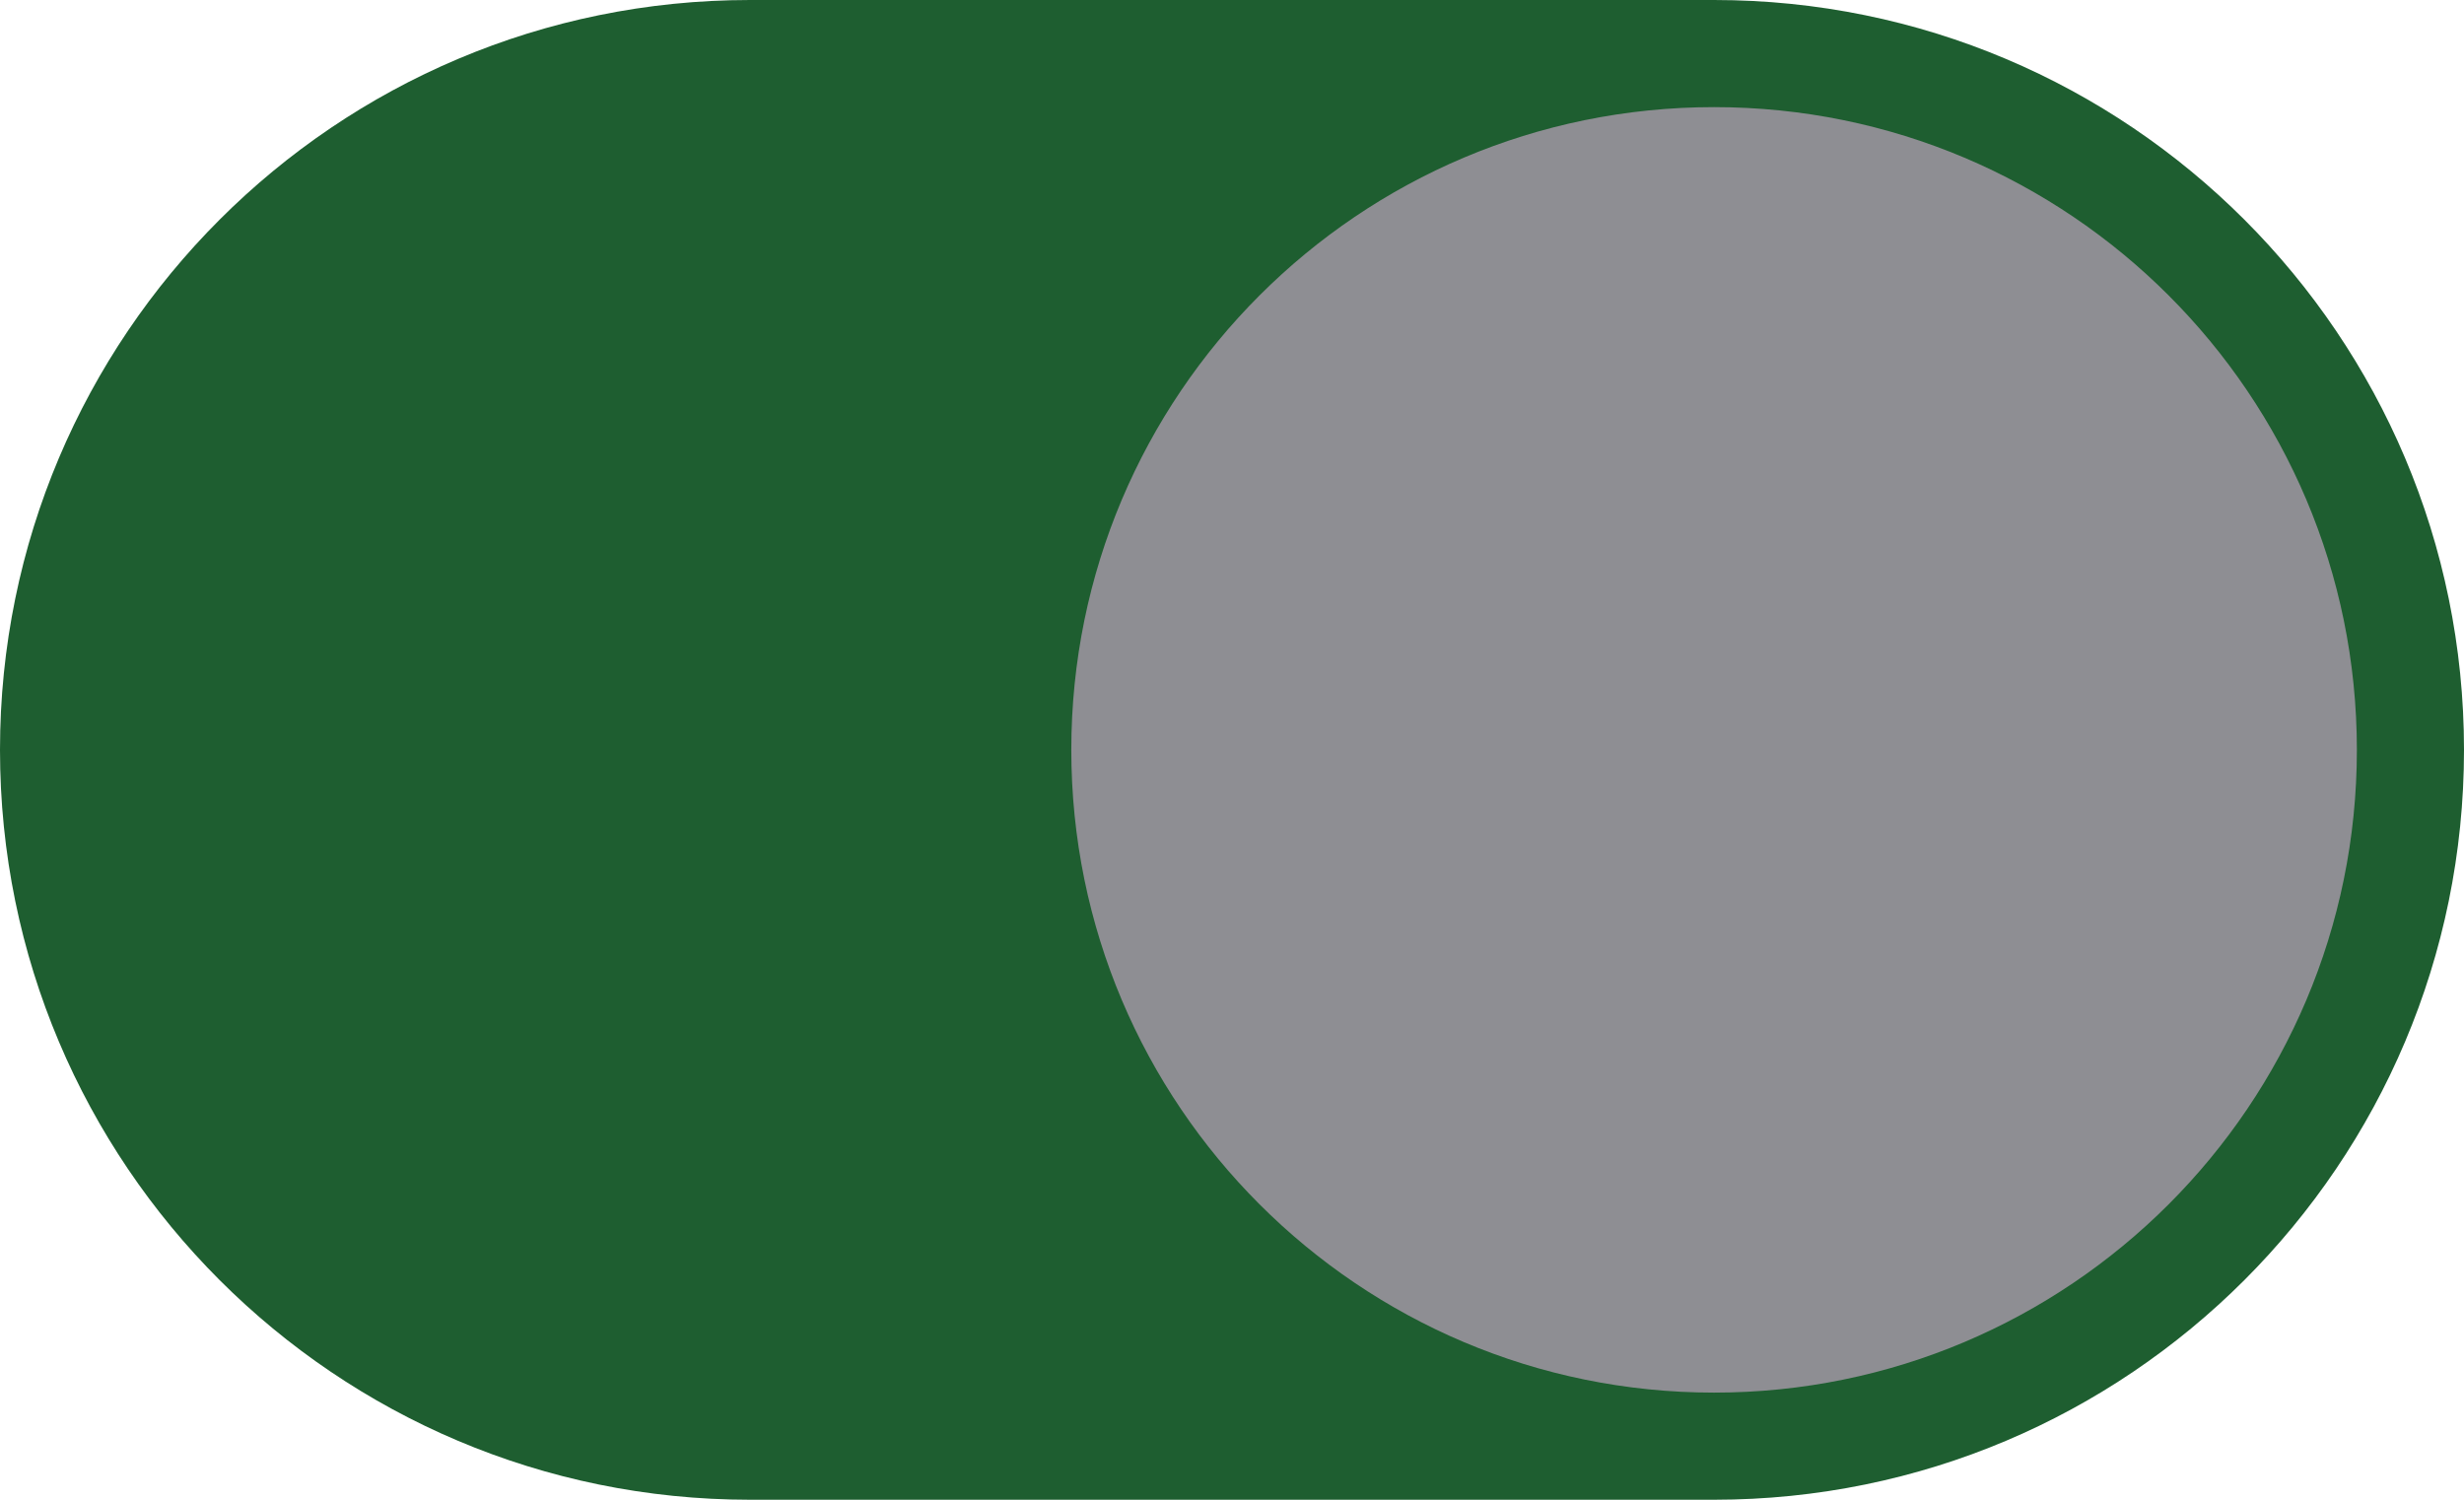
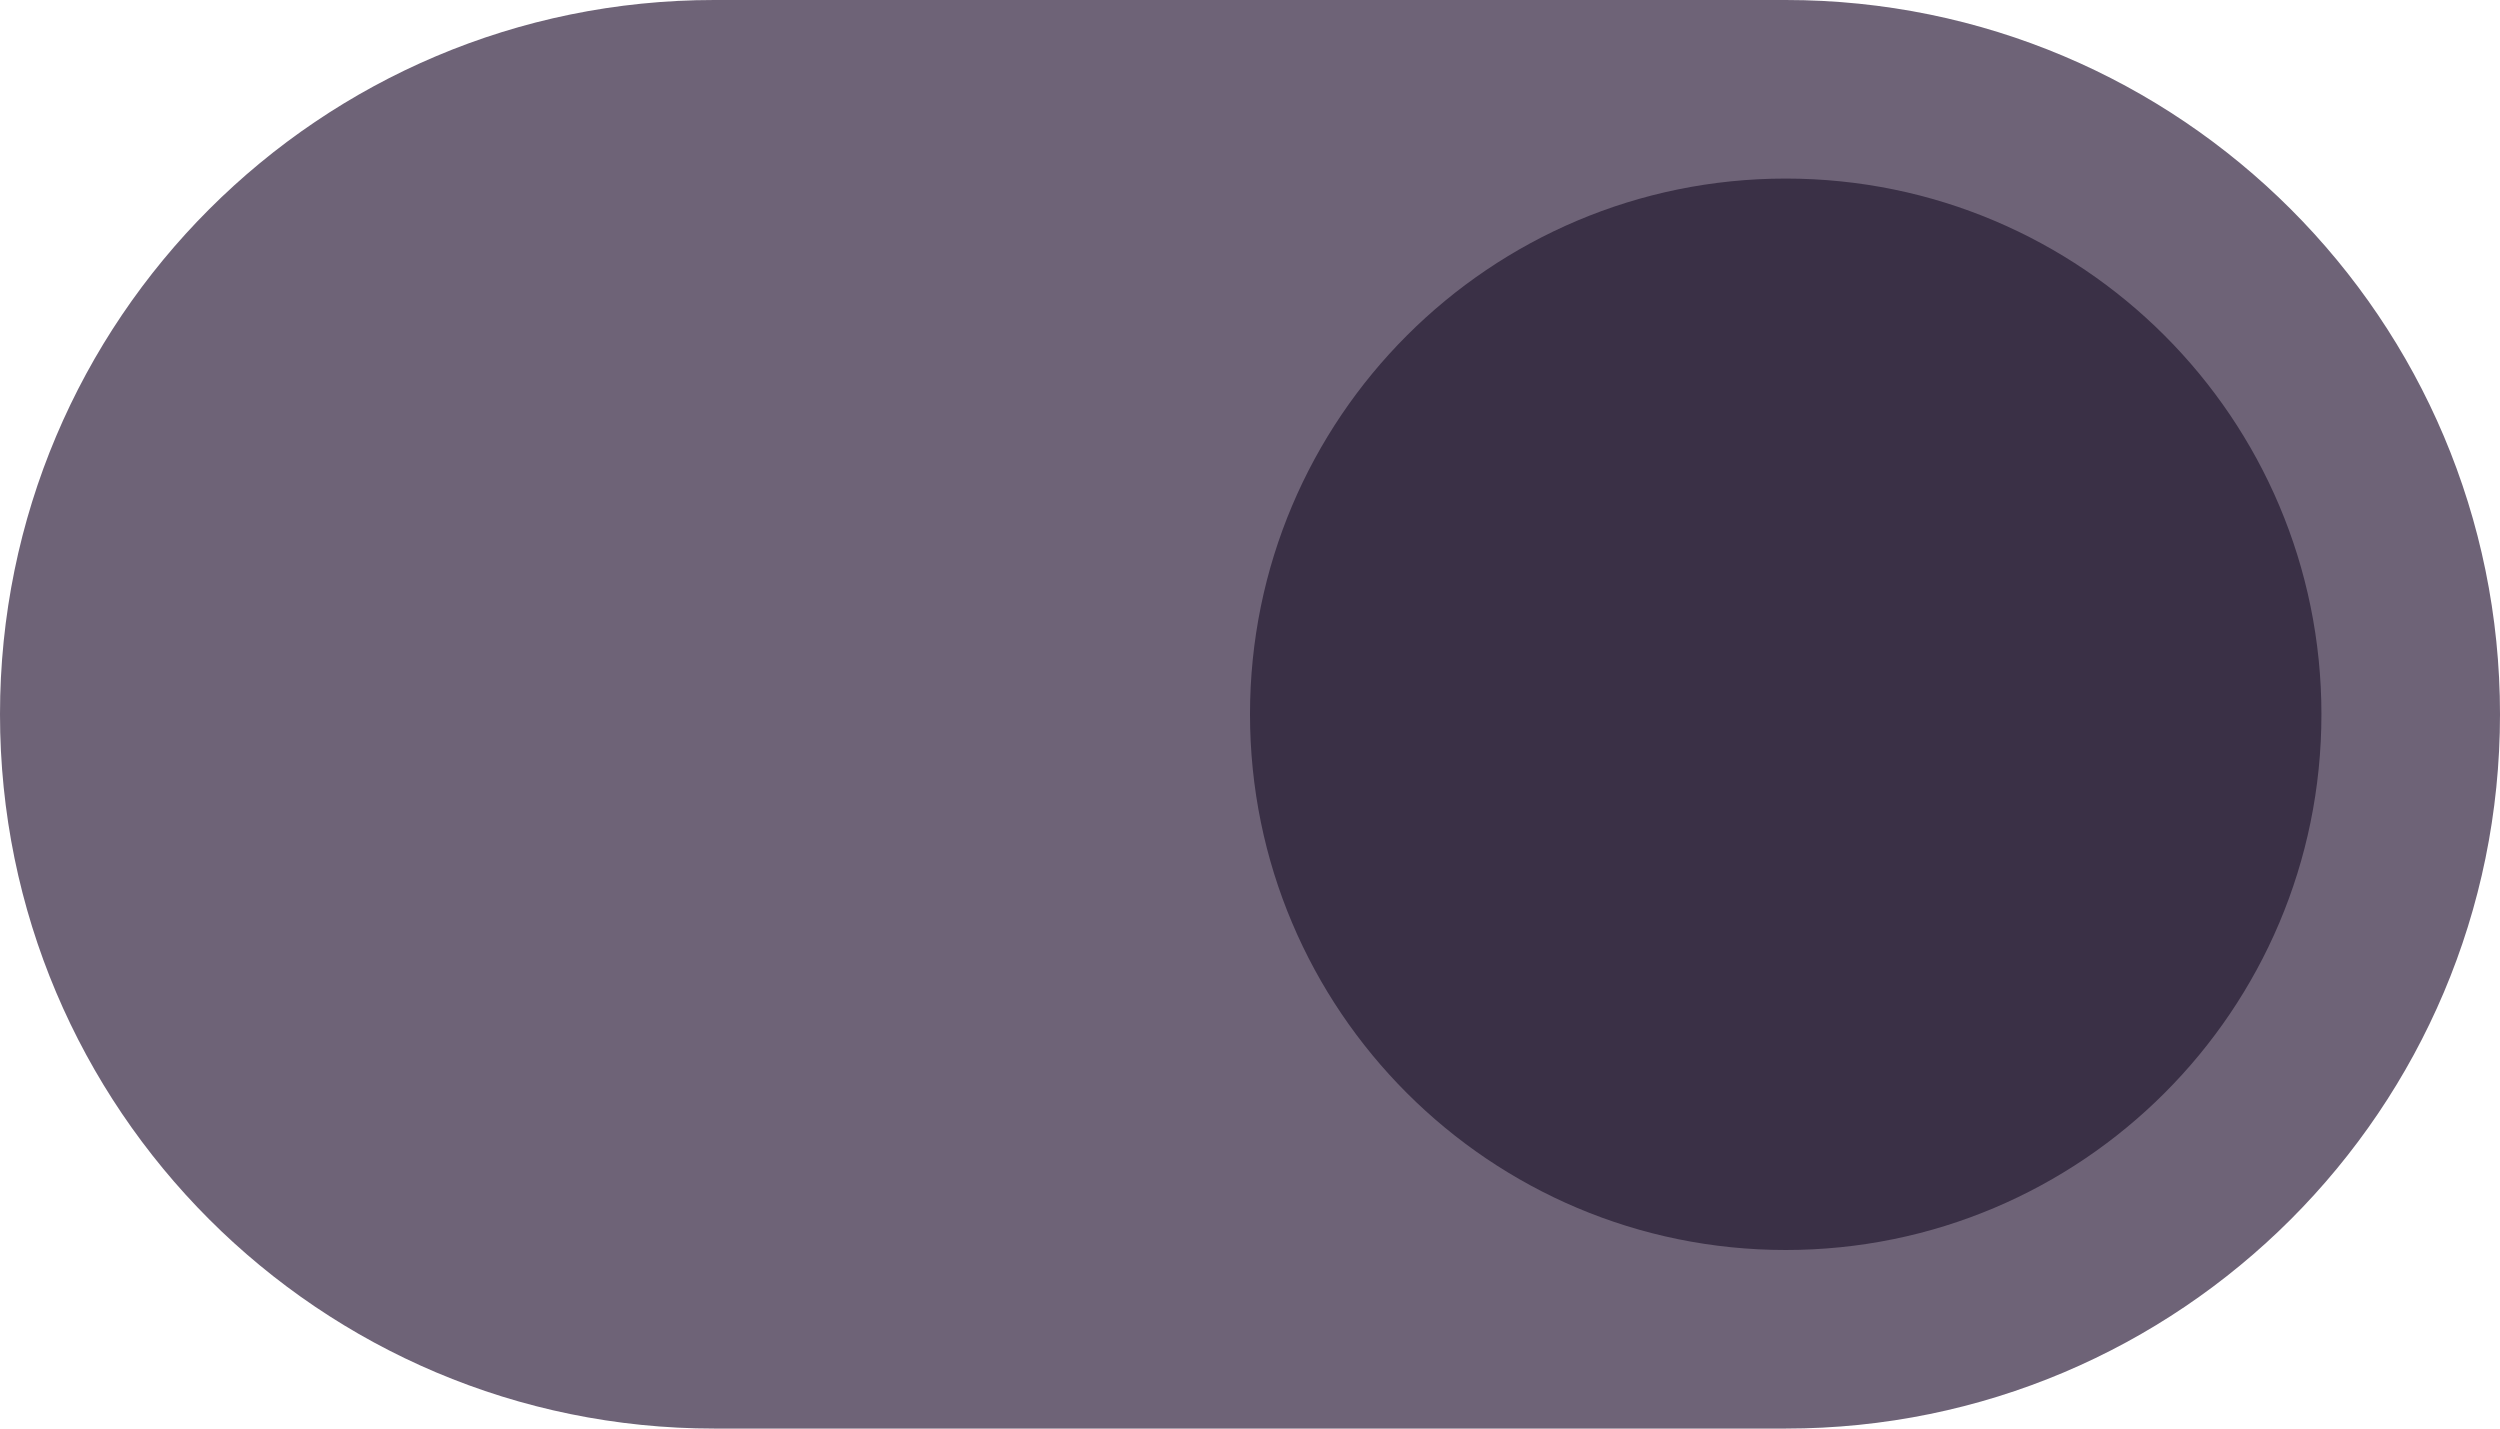
- <svg xmlns="http://www.w3.org/2000/svg" width="46" height="28" viewBox="0 0 46 28">
-   <rect width="46" height="28" rx="14" fill="#1E5E30" />
-   <circle cx="32" cy="14" r="12" fill="#8E8E93" />
+ <svg xmlns="http://www.w3.org/2000/svg" width="42" height="24" viewBox="0 0 42 24">
+   <rect width="42" height="24" rx="12" fill="#6E6377" />
+   <circle cx="30" cy="12" r="9" fill="#3A3046" />
</svg>
